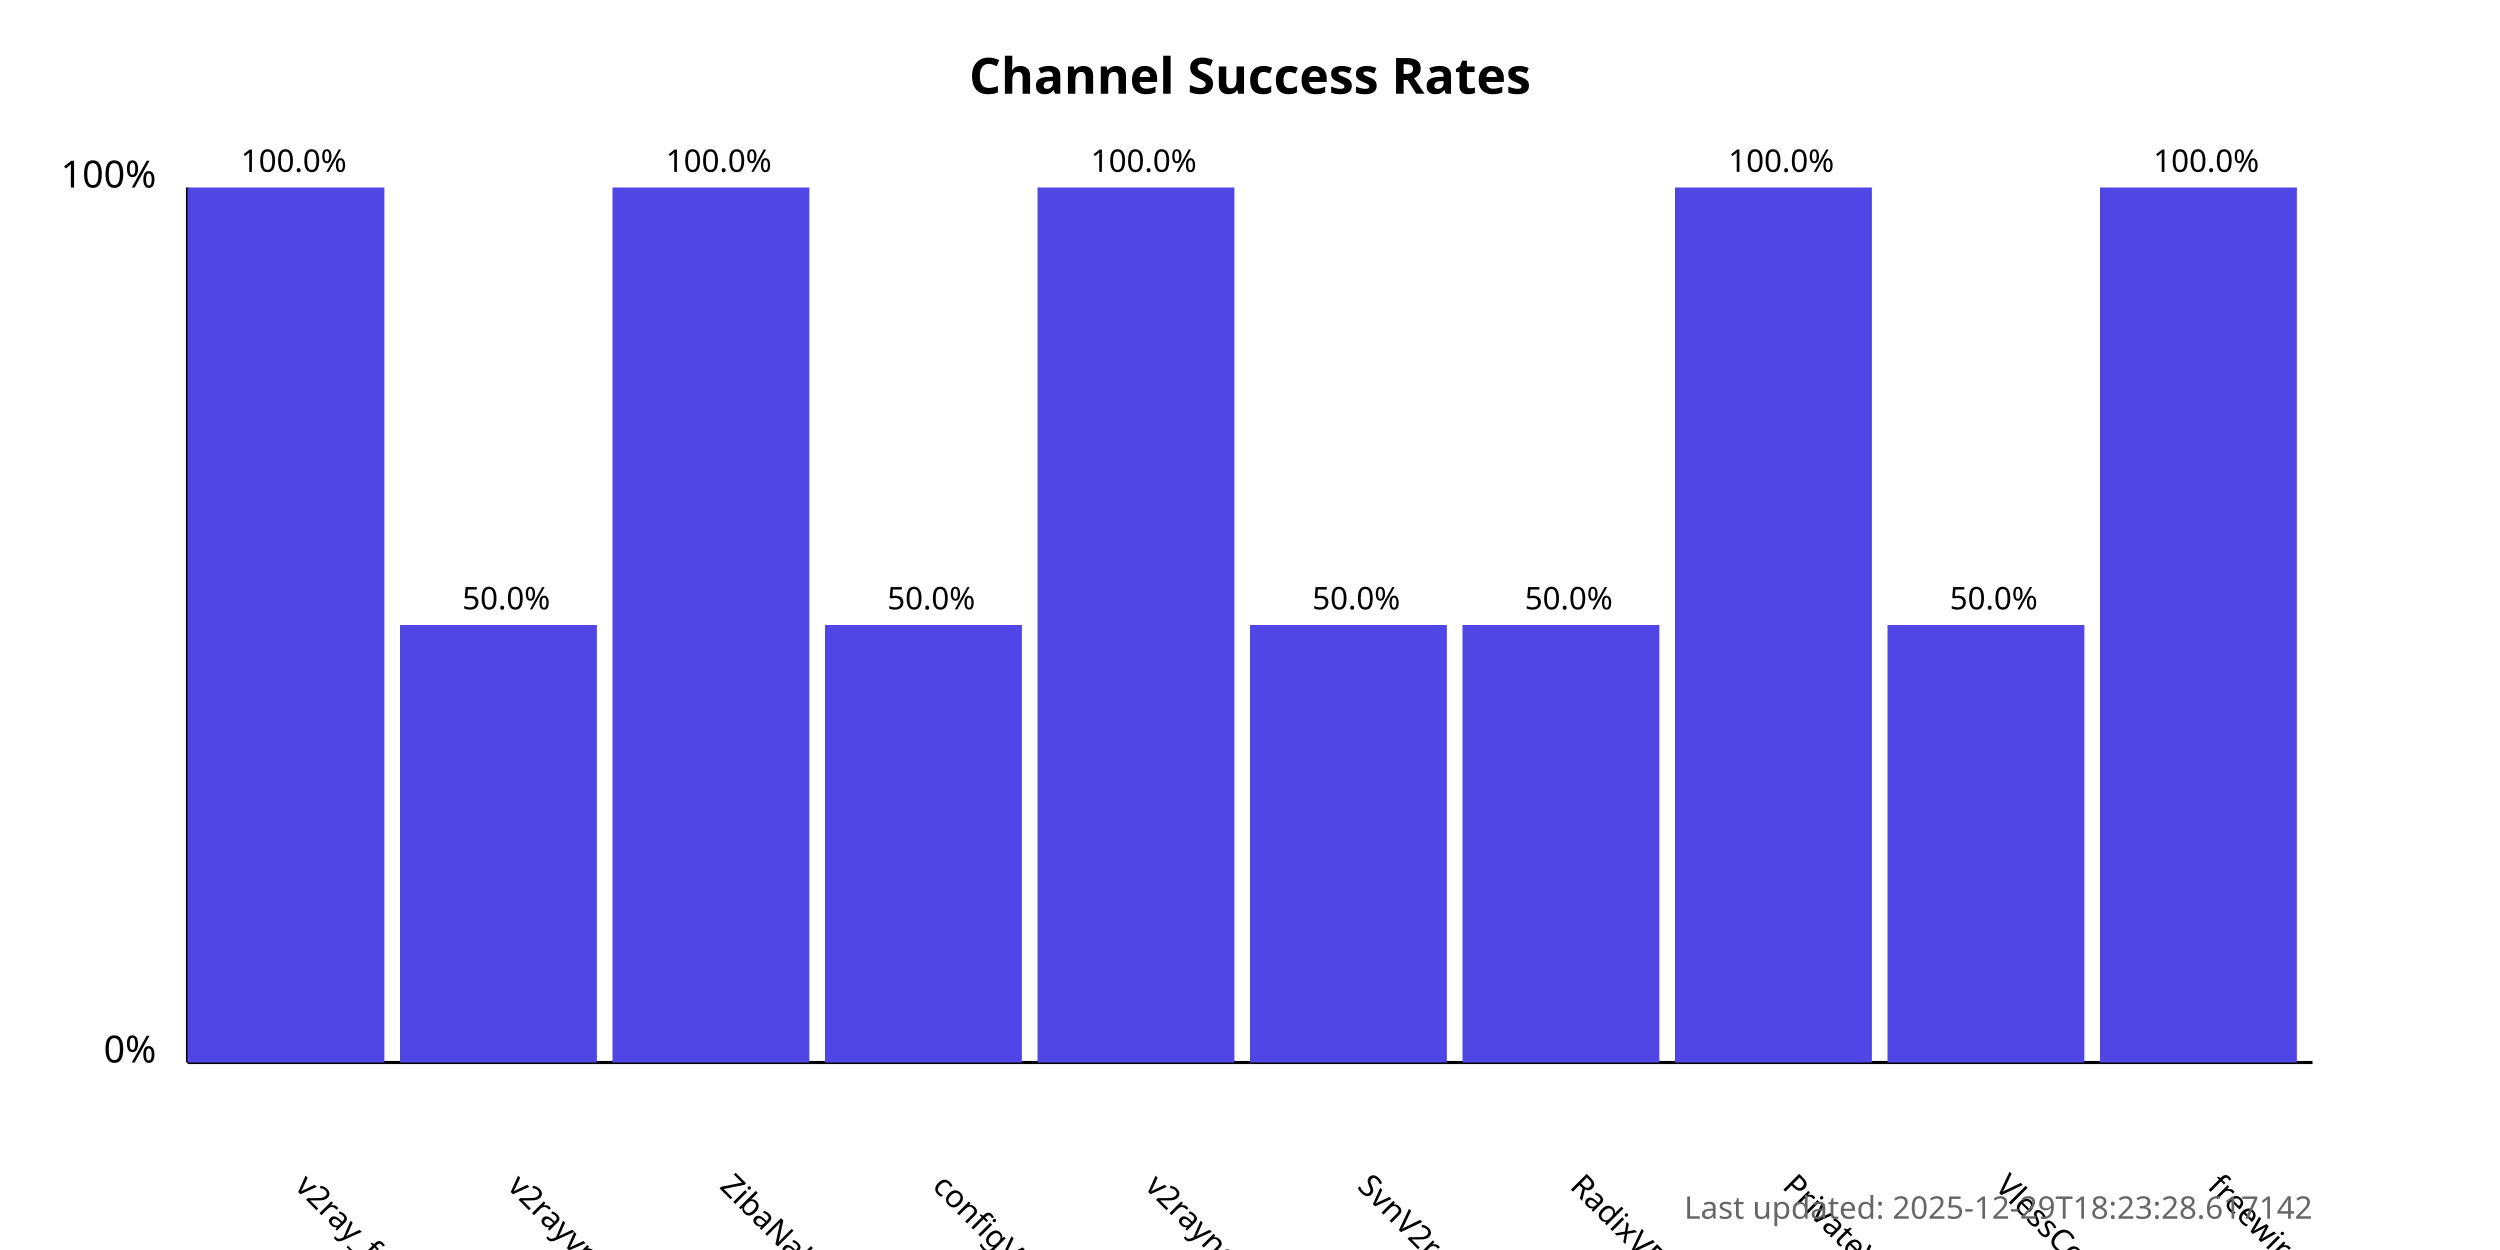
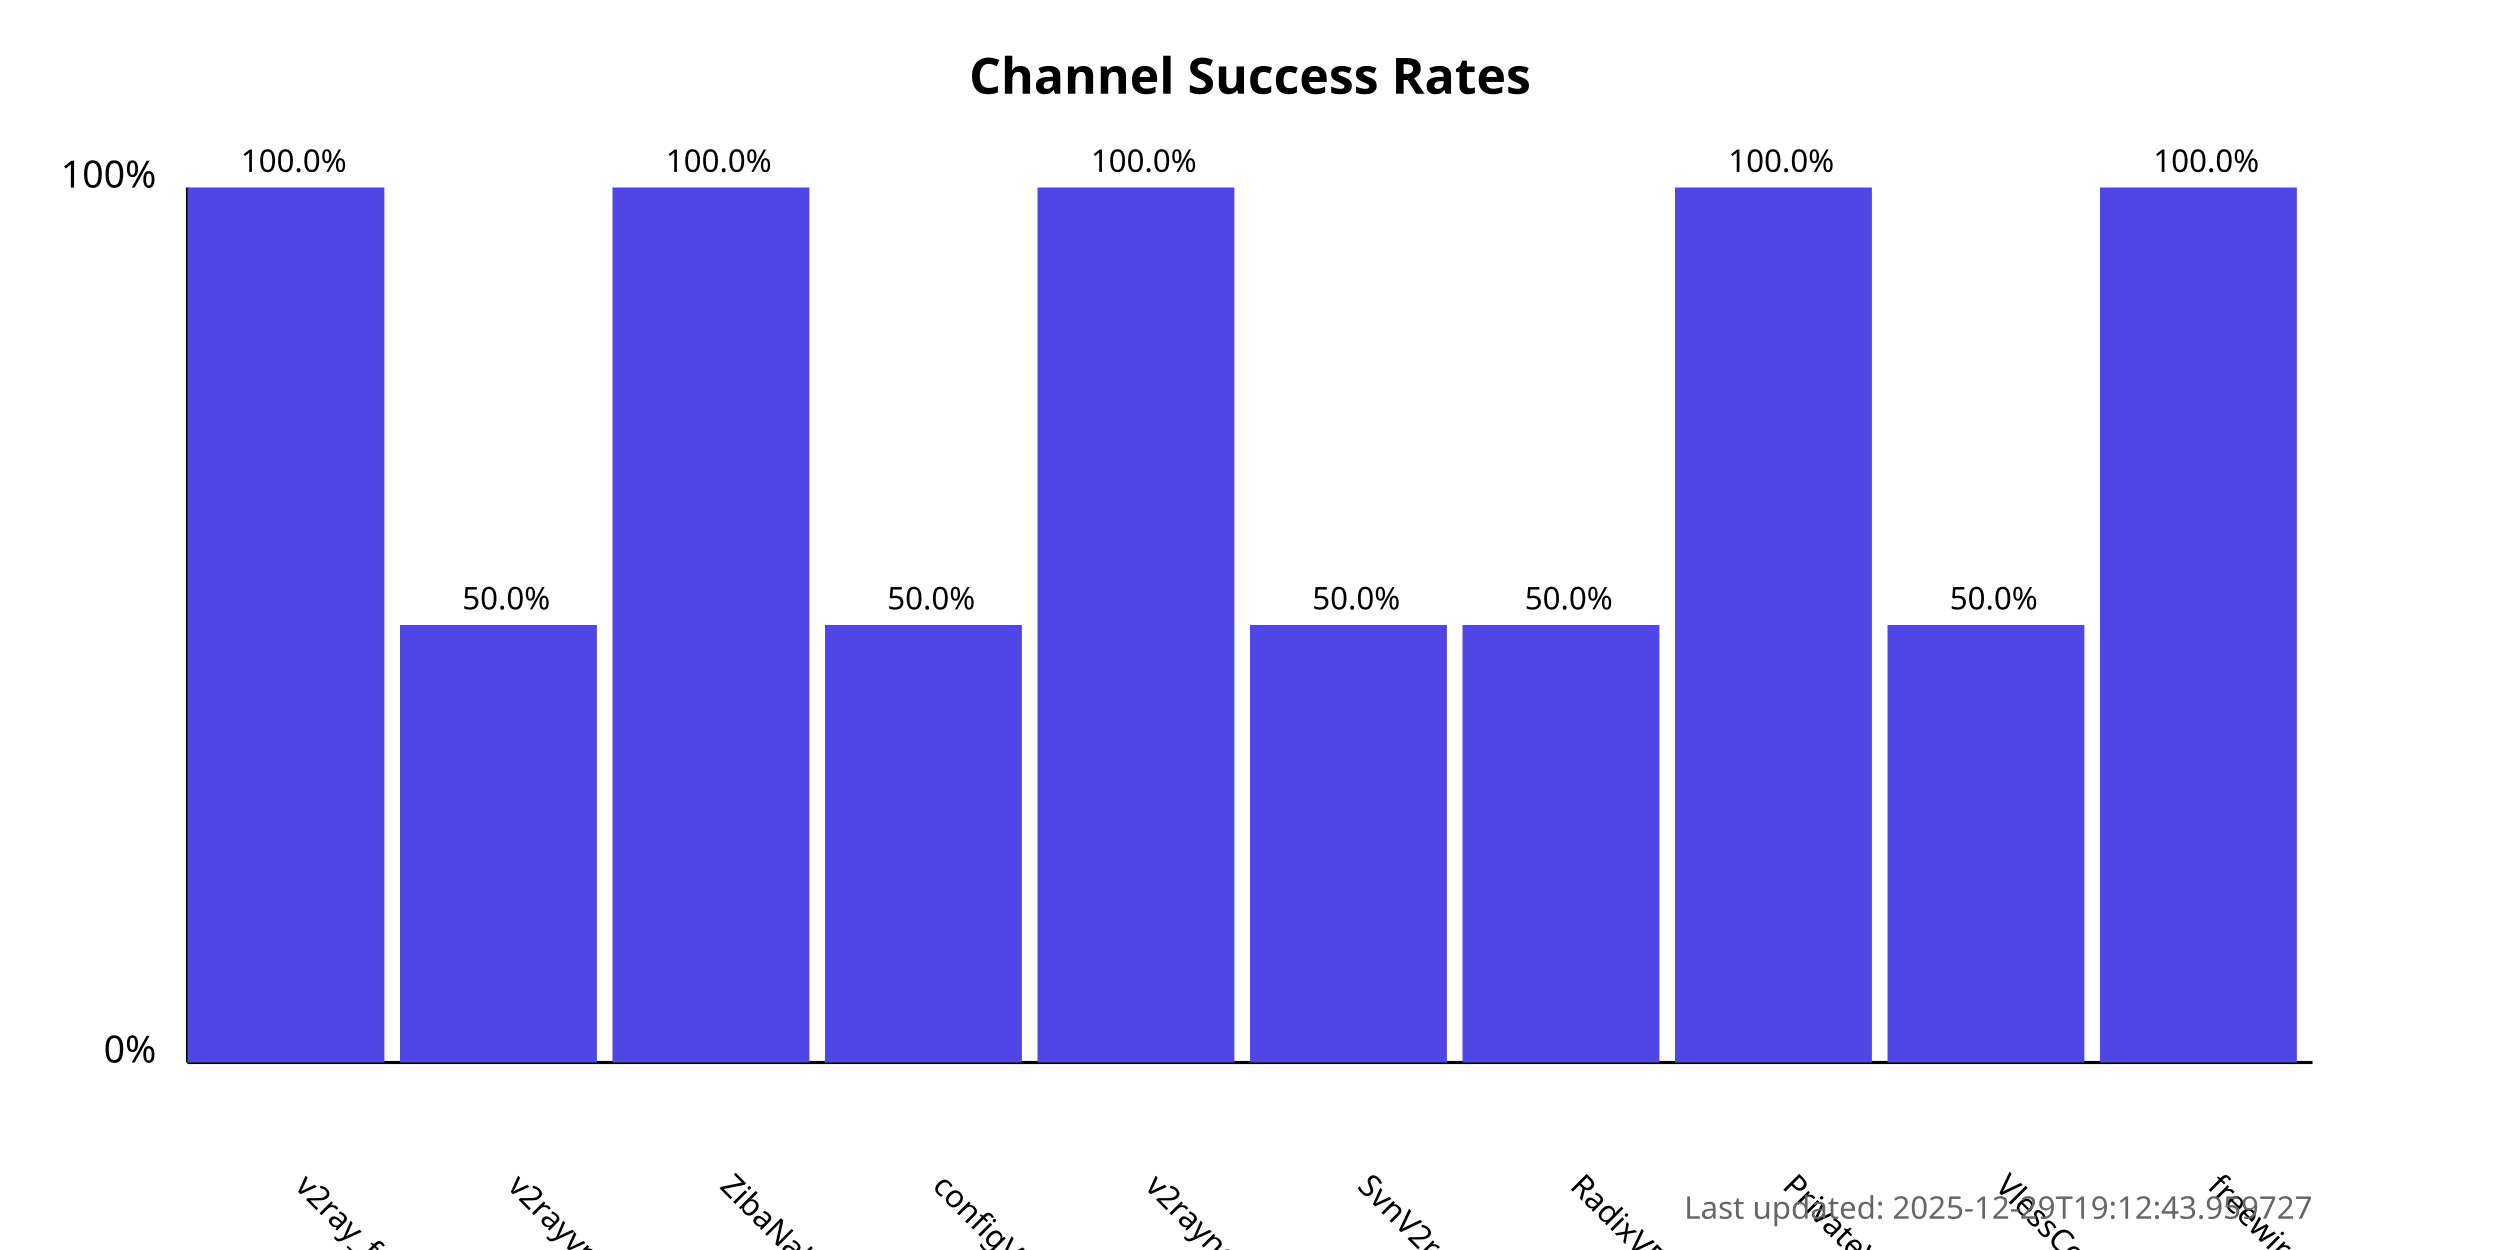
<svg xmlns="http://www.w3.org/2000/svg" width="800" height="400">
  <style>
            .chart-title { font: bold 16px sans-serif; }
            .axis-label { font: 12px sans-serif; }
            .tick-label { font: 10px sans-serif; }
            .bar { fill: #4f46e5; }
            .bar:hover { fill: #6366f1; }
            .timestamp { font: 10px sans-serif; fill: #666; }
        </style>
  <text x="400.0" y="30" text-anchor="middle" class="chart-title">
            Channel Success Rates
        </text>
  <line x1="60" y1="340" x2="60" y2="60" stroke="black" stroke-width="1" />
  <line x1="60" y1="340" x2="740" y2="340" stroke="black" stroke-width="1" />
  <text x="50" y="340" text-anchor="end" class="axis-label">0%</text>
  <text x="50" y="60" text-anchor="end" class="axis-label">100%</text>
  <g>
    <rect x="60" y="60.0" width="63.0" height="280.0" class="bar" />
    <text x="94.0" y="380" transform="rotate(45, 94.0, 380)" text-anchor="start" class="tick-label">
                v2ray_free_conf
            </text>
    <text x="94.0" y="55.0" text-anchor="middle" class="tick-label">
                100.0%
            </text>
  </g>
  <g>
    <rect x="128.0" y="200.0" width="63.0" height="140.0" class="bar" />
    <text x="162.0" y="380" transform="rotate(45, 162.0, 380)" text-anchor="start" class="tick-label">
                v2rayvpno
            </text>
    <text x="162.0" y="195.0" text-anchor="middle" class="tick-label">
                50.0%
            </text>
  </g>
  <g>
    <rect x="196.0" y="60.0" width="63.0" height="280.0" class="bar" />
    <text x="230.0" y="380" transform="rotate(45, 230.0, 380)" text-anchor="start" class="tick-label">
                ZibaNabz
            </text>
    <text x="230.0" y="55.0" text-anchor="middle" class="tick-label">
                100.0%
            </text>
  </g>
  <g>
    <rect x="264.0" y="200.0" width="63.0" height="140.0" class="bar" />
    <text x="298.0" y="380" transform="rotate(45, 298.0, 380)" text-anchor="start" class="tick-label">
                configV2rayForFree
            </text>
    <text x="298.0" y="195.0" text-anchor="middle" class="tick-label">
                50.0%
            </text>
  </g>
  <g>
    <rect x="332.0" y="60.0" width="63.0" height="280.0" class="bar" />
    <text x="366.0" y="380" transform="rotate(45, 366.0, 380)" text-anchor="start" class="tick-label">
                v2rayngvpn
            </text>
    <text x="366.0" y="55.0" text-anchor="middle" class="tick-label">
                100.0%
            </text>
  </g>
  <g>
    <rect x="400.0" y="200.0" width="63.0" height="140.0" class="bar" />
    <text x="434.0" y="380" transform="rotate(45, 434.0, 380)" text-anchor="start" class="tick-label">
                SvnV2ray
            </text>
    <text x="434.0" y="195.0" text-anchor="middle" class="tick-label">
                50.0%
            </text>
  </g>
  <g>
    <rect x="468.0" y="200.0" width="63.0" height="140.0" class="bar" />
    <text x="502.0" y="380" transform="rotate(45, 502.0, 380)" text-anchor="start" class="tick-label">
                RadixVPN
            </text>
    <text x="502.0" y="195.0" text-anchor="middle" class="tick-label">
                50.0%
            </text>
  </g>
  <g>
    <rect x="536.0" y="60.0" width="63.0" height="280.0" class="bar" />
    <text x="570.0" y="380" transform="rotate(45, 570.0, 380)" text-anchor="start" class="tick-label">
                PrivateVPNs
            </text>
    <text x="570.0" y="55.0" text-anchor="middle" class="tick-label">
                100.0%
            </text>
  </g>
  <g>
    <rect x="604.0" y="200.0" width="63.0" height="140.0" class="bar" />
    <text x="638.0" y="380" transform="rotate(45, 638.0, 380)" text-anchor="start" class="tick-label">
                VlessConfig
            </text>
    <text x="638.0" y="195.0" text-anchor="middle" class="tick-label">
                50.0%
            </text>
  </g>
  <g>
    <rect x="672.0" y="60.0" width="63.0" height="280.0" class="bar" />
    <text x="706.0" y="380" transform="rotate(45, 706.0, 380)" text-anchor="start" class="tick-label">
                freewireguard
            </text>
    <text x="706.0" y="55.0" text-anchor="middle" class="tick-label">
                100.0%
            </text>
  </g>
  <text x="740" y="390" text-anchor="end" class="timestamp">
-             Last updated: 2025-12-29T18:23:28.617142
+             Last updated: 2025-12-29T19:12:43.959727
        </text>
</svg>
